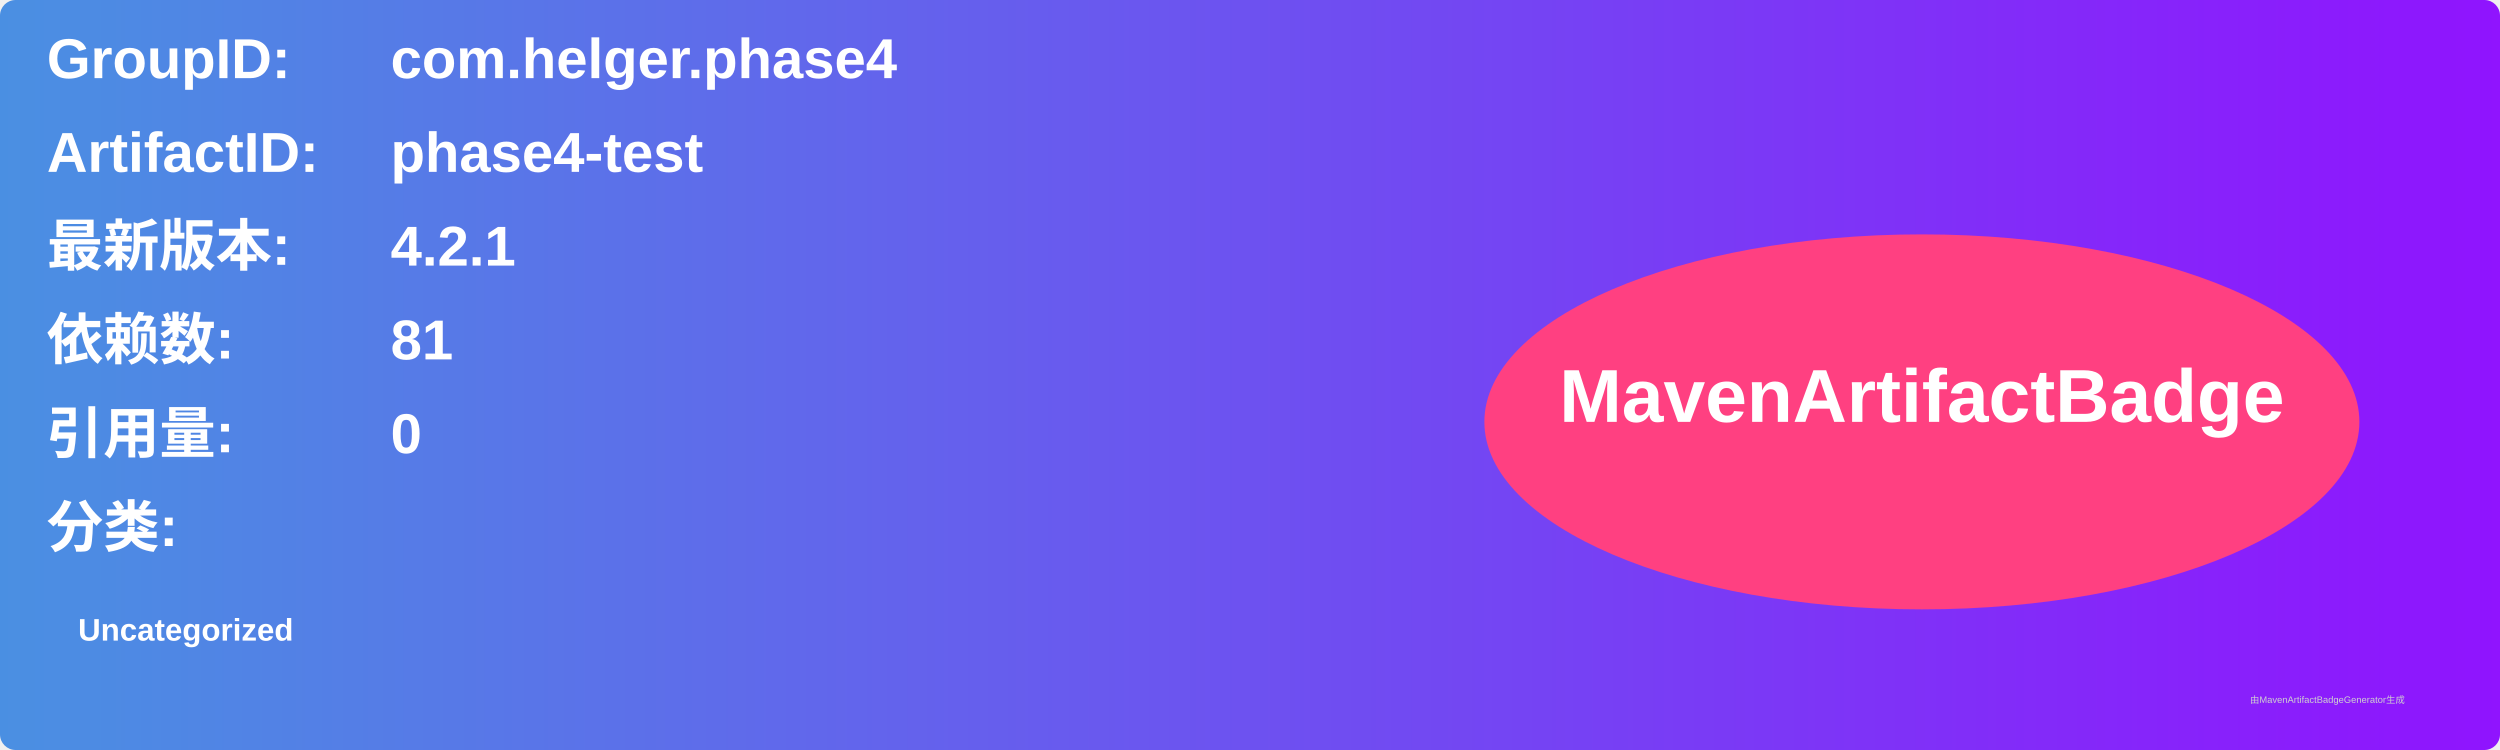
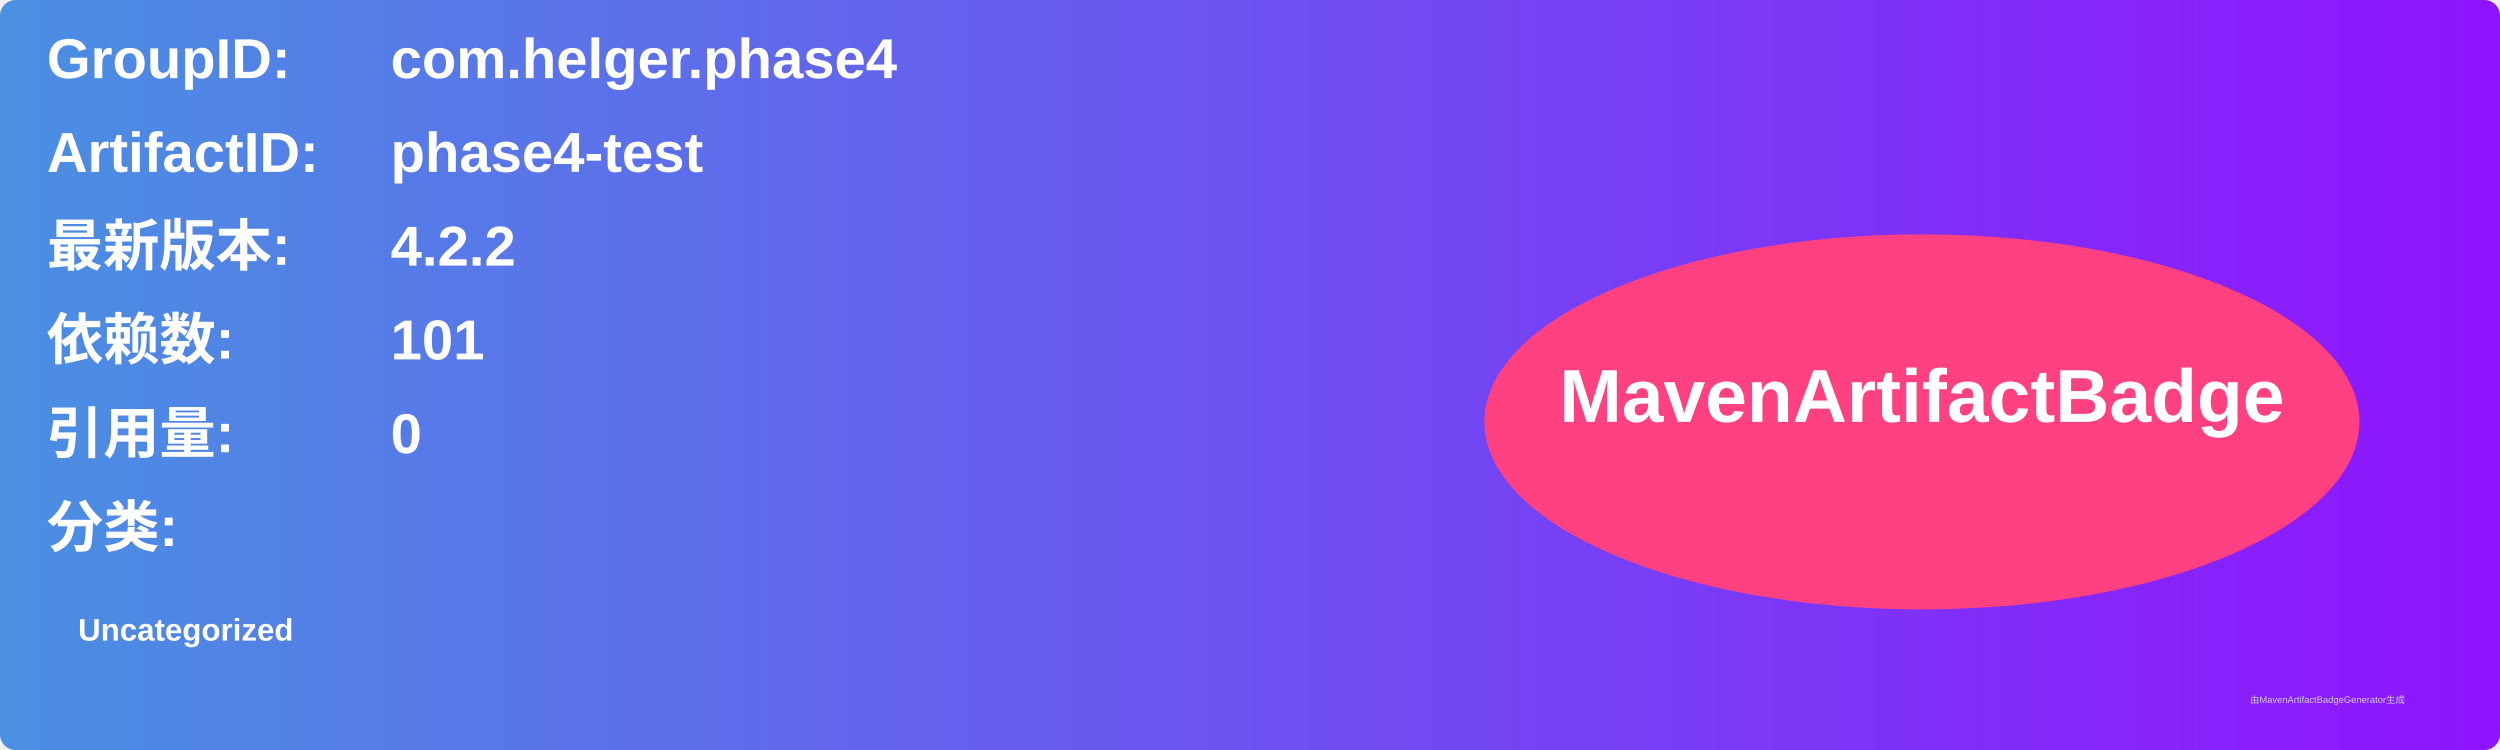
<svg xmlns="http://www.w3.org/2000/svg" width="800" height="240" viewBox="0 0 800 240">
  <linearGradient id="grad" x1="0%" y1="0%" x2="100%" y2="0%">
    <stop offset="0%" stop-color="#4a90e2" />
    <stop offset="100%" stop-color="#9013fe" />
  </linearGradient>
  <rect width="100%" height="100%" rx="5" ry="5" fill="url(#grad)" />
  <g transform="translate(15, 15)">
    <text x="0" y="10" font-family="Arial" font-size="18" fill="white" font-weight="bold" width="260">GroupID:</text>
    <text x="110" y="10" font-family="Arial" font-size="18" fill="white" font-weight="bold" width="460">com.helger.phase4</text>
    <text x="0" y="40" font-family="Arial" font-size="18" fill="white" font-weight="bold" width="260">ArtifactID:</text>
    <text x="110" y="40" font-family="Arial" font-size="18" fill="white" font-weight="bold" width="460">phase4-test</text>
    <text x="0" y="70" font-family="Arial" font-size="18" fill="white" font-weight="bold">最新版本:</text>
    <text x="110" y="70" font-family="Arial" font-size="18" fill="white" font-weight="bold">
-       <tspan font-weight="bold">4.2.1</tspan>
+       <tspan font-weight="bold">4.2.2</tspan>
    </text>
    <text x="0" y="100" font-family="Arial" font-size="18" fill="white" font-weight="bold">依赖数: </text>
    <text x="110" y="100" font-family="Arial" font-size="18" fill="white">
-       <tspan font-weight="bold">81</tspan>
+       <tspan font-weight="bold">101</tspan>
    </text>
    <text x="0" y="130" font-family="Arial" font-size="18" fill="white" font-weight="bold">引用量: </text>
    <text x="110" y="130" font-family="Arial" font-size="18" fill="white">
      <tspan font-weight="bold">0</tspan>
    </text>
    <text x="0" y="160" font-family="Arial" font-size="18" fill="white" font-weight="bold">分类:</text>
    <text x="10" y="190" font-family="Arial" font-size="10" fill="white">
      <tspan font-weight="bold">Uncategorized</tspan>
    </text>
    <ellipse cx="600" cy="120" rx="140" ry="60" fill="#ff4081" />
    <text x="600" y="120" text-anchor="middle" font-family="Arial" font-size="24" fill="white" font-weight="bold">MavenArtifactBadge</text>
  </g>
  <text x="720" y="225" font-family="Arial" font-size="3" fill="#d0d0d0">由MavenArtifactBadgeGenerator生成</text>
</svg>
